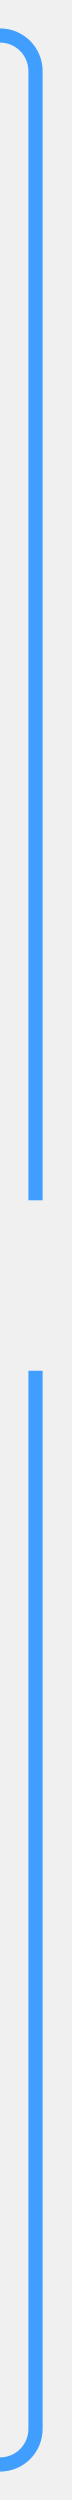
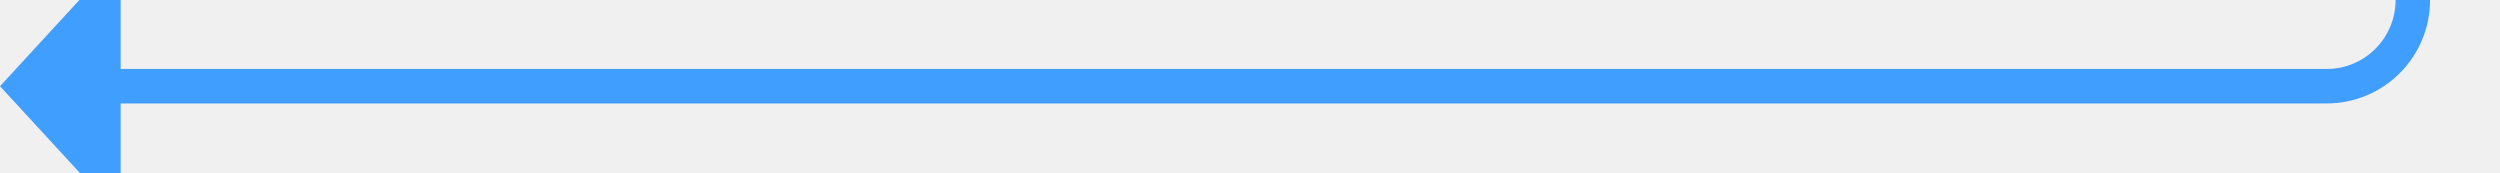
- <svg xmlns="http://www.w3.org/2000/svg" version="1.1" width="10px" height="352px" preserveAspectRatio="xMidYMin meet" viewBox="707 515  8 352">
-   <defs>
-     <mask fill="white" id="clip628">
-       <path d="M 683 684  L 739 684  L 739 708  L 683 708  Z M 589 517  L 739 517  L 739 872  L 589 872  Z " fill-rule="evenodd" />
-     </mask>
-   </defs>
-   <path d="M 609 520  L 706 520  A 5 5 0 0 1 711 525 L 711 857  A 5 5 0 0 1 706 862 L 605 862  " stroke-width="2" stroke="#409eff" fill="none" mask="url(#clip628)" />
-   <path d="M 606 854.4  L 599 862  L 606 869.6  L 606 854.4  Z " fill-rule="nonzero" fill="#409eff" stroke="none" mask="url(#clip628)" />
+ <svg xmlns="http://www.w3.org/2000/svg" version="1.1" width="145px" height="10px" preserveAspectRatio="xMinYMid meet" viewBox="570 1463  145 8">
+   <path d="M 710 1384  L 710 1462  A 5 5 0 0 1 705 1467 L 576 1467  " stroke-width="2" stroke="#409eff" fill="none" />
+   <path d="M 577 1459.4  L 570 1467  L 577 1474.6  L 577 1459.4  Z " fill-rule="nonzero" fill="#409eff" stroke="none" />
</svg>
